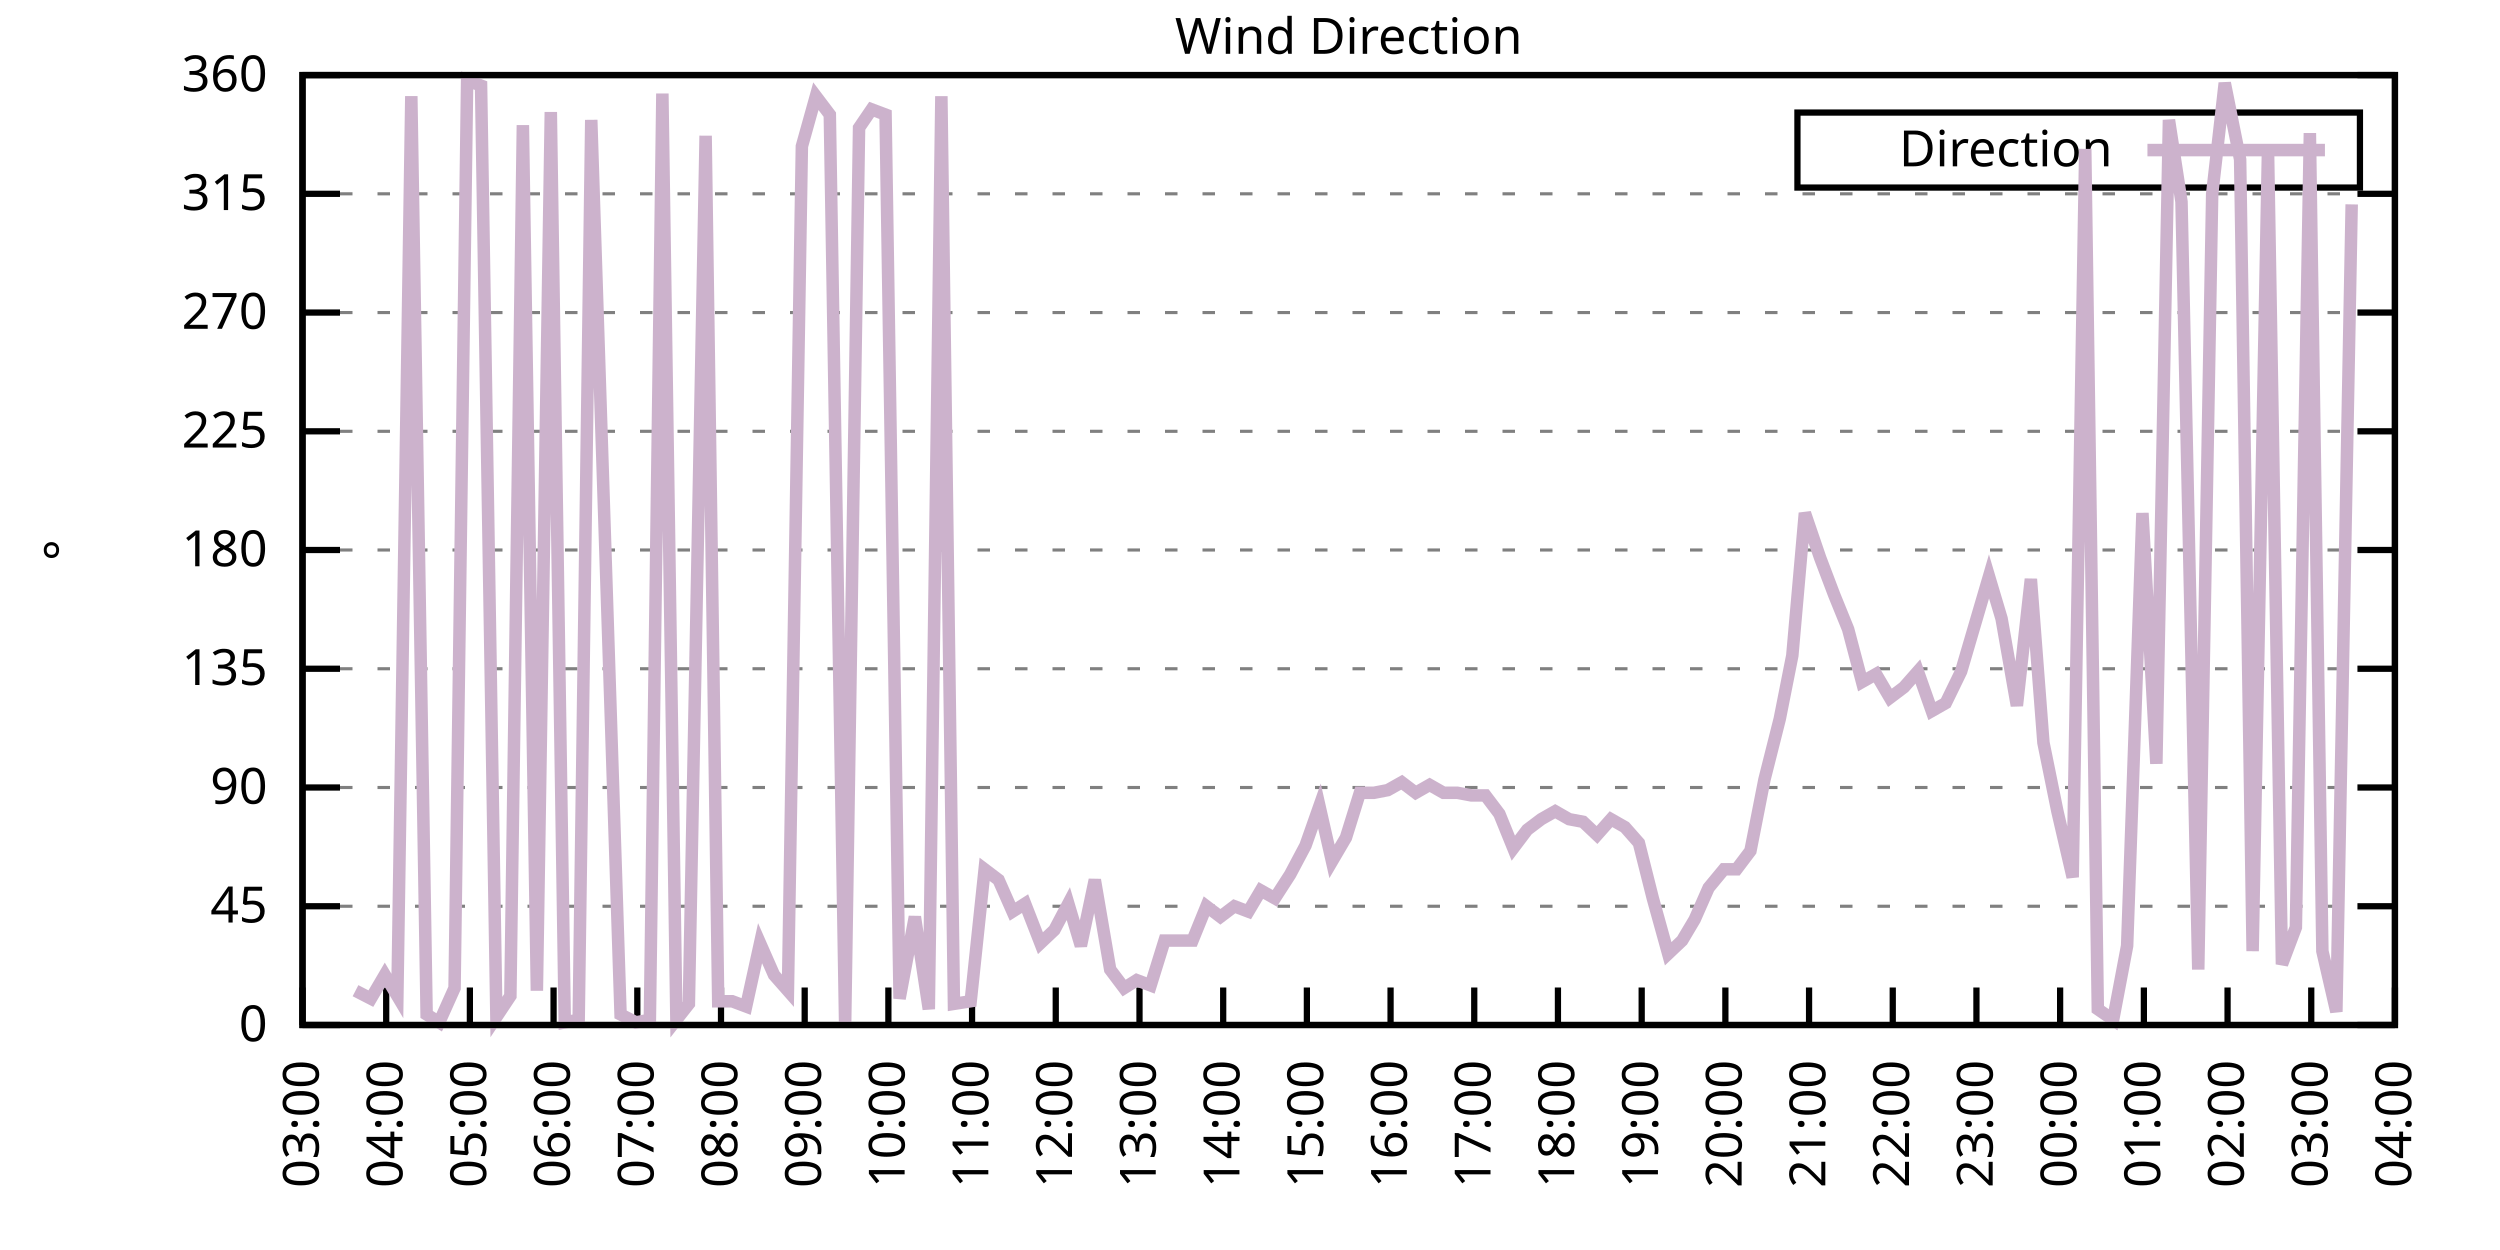
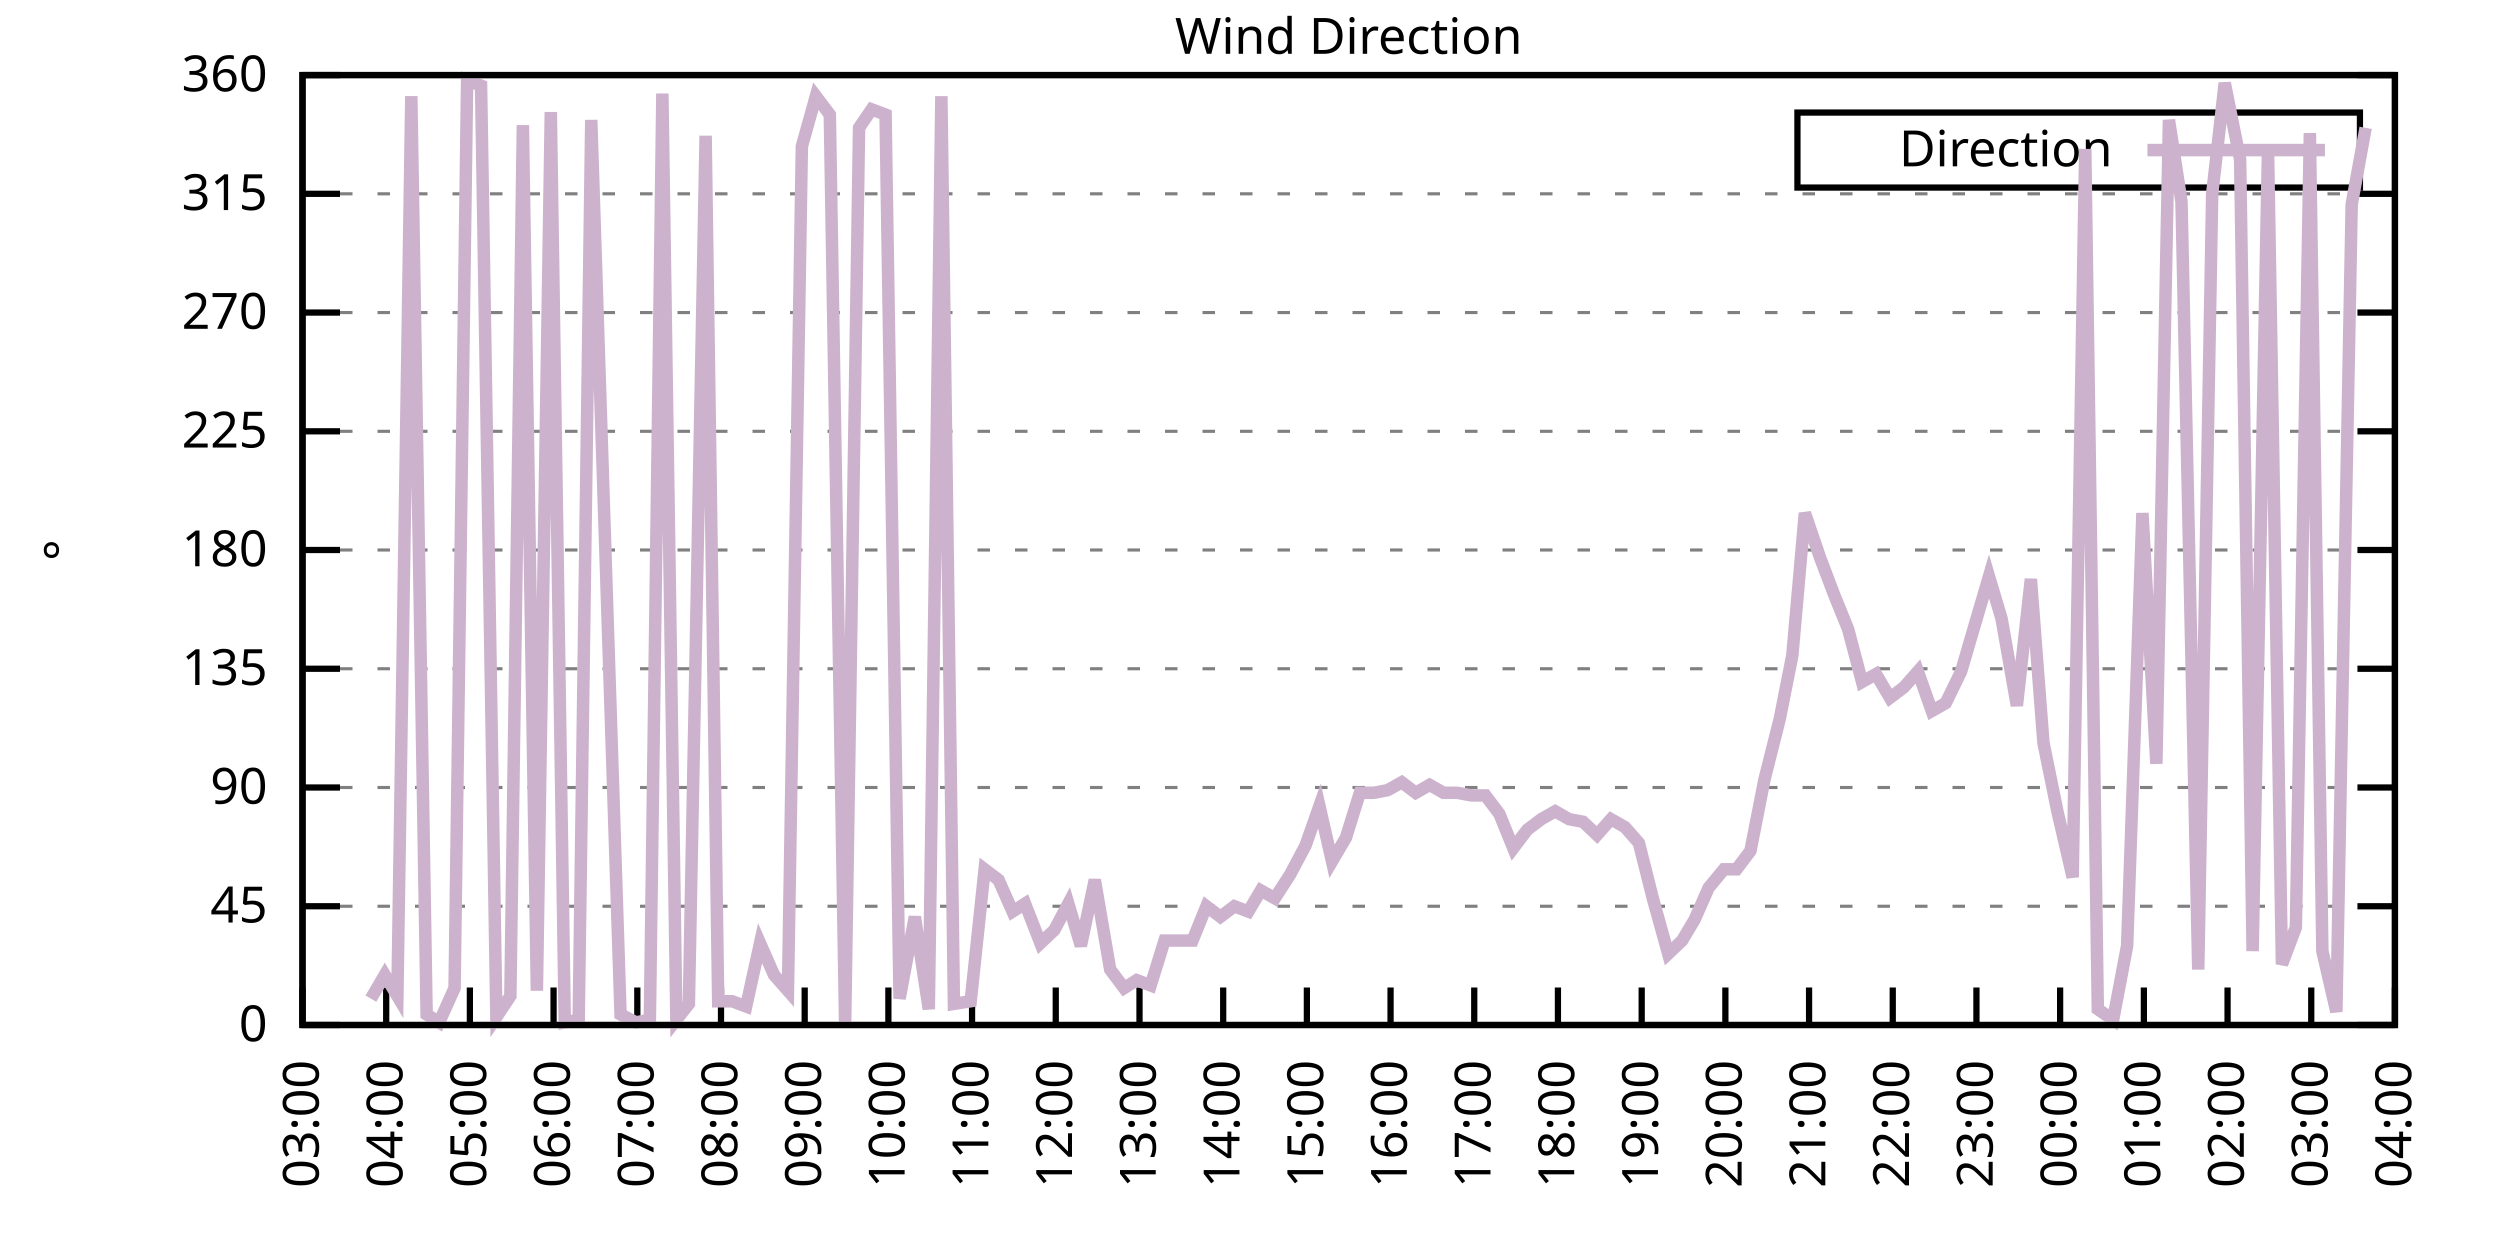
<svg xmlns="http://www.w3.org/2000/svg" xmlns:xlink="http://www.w3.org/1999/xlink" width="400" height="200" viewBox="0 0 400 200">
  <g id="gnuplot_canvas">
    <rect x="0" y="0" width="400" height="200" fill="none" />
    <defs>
      <circle id="gpDot" r="0.5" stroke-width="0.5" stroke="currentColor" />
      <path id="gpPt0" stroke-width="0.333" stroke="currentColor" d="M-1,0 h2 M0,-1 v2" />
      <path id="gpPt1" stroke-width="0.333" stroke="currentColor" d="M-1,-1 L1,1 M1,-1 L-1,1" />
      <path id="gpPt2" stroke-width="0.333" stroke="currentColor" d="M-1,0 L1,0 M0,-1 L0,1 M-1,-1 L1,1 M-1,1 L1,-1" />
      <rect id="gpPt3" stroke-width="0.333" stroke="currentColor" x="-1" y="-1" width="2" height="2" />
      <rect id="gpPt4" stroke-width="0.333" stroke="currentColor" fill="currentColor" x="-1" y="-1" width="2" height="2" />
      <circle id="gpPt5" stroke-width="0.333" stroke="currentColor" cx="0" cy="0" r="1" />
      <use xlink:href="#gpPt5" id="gpPt6" fill="currentColor" stroke="none" />
      <path id="gpPt7" stroke-width="0.333" stroke="currentColor" d="M0,-1.33 L-1.33,0.67 L1.33,0.67 z" />
      <use xlink:href="#gpPt7" id="gpPt8" fill="currentColor" stroke="none" />
      <use xlink:href="#gpPt7" id="gpPt9" stroke="currentColor" transform="rotate(180)" />
      <use xlink:href="#gpPt9" id="gpPt10" fill="currentColor" stroke="none" />
      <use xlink:href="#gpPt3" id="gpPt11" stroke="currentColor" transform="rotate(45)" />
      <use xlink:href="#gpPt11" id="gpPt12" fill="currentColor" stroke="none" />
      <path id="gpPt13" stroke-width="0.333" stroke="currentColor" d="M0,1.330 L1.265,0.411 L0.782,-1.067 L-0.782,-1.076 L-1.265,0.411 z" />
      <use xlink:href="#gpPt13" id="gpPt14" fill="currentColor" stroke="none" />
      <filter id="textbox" filterUnits="objectBoundingBox" x="0" y="0" height="1" width="1">
        <feFlood flood-color="white" flood-opacity="1" result="bgnd" />
        <feComposite in="SourceGraphic" in2="bgnd" operator="atop" />
      </filter>
      <filter id="greybox" filterUnits="objectBoundingBox" x="0" y="0" height="1" width="1">
        <feFlood flood-color="lightgrey" flood-opacity="1" result="grey" />
        <feComposite in="SourceGraphic" in2="grey" operator="atop" />
      </filter>
    </defs>
    <g fill="none" color="white" stroke="currentColor" stroke-width="1.00" stroke-linecap="butt" stroke-linejoin="miter">
</g>
    <g fill="none" color="black" stroke="currentColor" stroke-width="1.00" stroke-linecap="butt" stroke-linejoin="miter">
      <g stroke="none" shape-rendering="crispEdges">
        <polygon fill="rgb(255, 255, 255)" points="48.40,164.00 383.18,164.00 383.18,12.02 48.40,12.02 " />
      </g>
    </g>
    <g fill="none" color="black" stroke="currentColor" stroke-width="1.00" stroke-linecap="butt" stroke-linejoin="miter">
</g>
    <g fill="none" color="black" stroke="black" stroke-width="0.50" stroke-linecap="butt" stroke-linejoin="miter">
</g>
    <g fill="none" color="gray" stroke="currentColor" stroke-width="0.50" stroke-linecap="butt" stroke-linejoin="miter">
      <path stroke="gray" stroke-dasharray="2,4" class="gridline" d="M48.40,164.00 L383.19,164.00  " />
    </g>
    <g fill="none" color="gray" stroke="gray" stroke-width="1.00" stroke-linecap="butt" stroke-linejoin="miter">
</g>
    <g fill="none" color="black" stroke="currentColor" stroke-width="1.00" stroke-linecap="butt" stroke-linejoin="miter">
      <path stroke="black" d="M48.40,164.00 L54.40,164.00 M383.19,164.00 L377.19,164.00  " />
      <g transform="translate(42.80,166.60)" stroke="none" fill="black" font-family="Sans" font-size="8.00" text-anchor="end">
        <text>
          <tspan font-family="Sans"> 0</tspan>
        </text>
      </g>
    </g>
    <g fill="none" color="black" stroke="currentColor" stroke-width="1.00" stroke-linecap="butt" stroke-linejoin="miter">
</g>
    <g fill="none" color="black" stroke="black" stroke-width="0.50" stroke-linecap="butt" stroke-linejoin="miter">
</g>
    <g fill="none" color="gray" stroke="currentColor" stroke-width="0.50" stroke-linecap="butt" stroke-linejoin="miter">
      <path stroke="gray" stroke-dasharray="2,4" class="gridline" d="M48.40,145.00 L383.19,145.00  " />
    </g>
    <g fill="none" color="gray" stroke="gray" stroke-width="1.00" stroke-linecap="butt" stroke-linejoin="miter">
</g>
    <g fill="none" color="black" stroke="currentColor" stroke-width="1.00" stroke-linecap="butt" stroke-linejoin="miter">
      <path stroke="black" d="M48.40,145.00 L54.40,145.00 M383.19,145.00 L377.19,145.00  " />
      <g transform="translate(42.80,147.60)" stroke="none" fill="black" font-family="Sans" font-size="8.00" text-anchor="end">
        <text>
          <tspan font-family="Sans"> 45</tspan>
        </text>
      </g>
    </g>
    <g fill="none" color="black" stroke="currentColor" stroke-width="1.00" stroke-linecap="butt" stroke-linejoin="miter">
</g>
    <g fill="none" color="black" stroke="black" stroke-width="0.50" stroke-linecap="butt" stroke-linejoin="miter">
</g>
    <g fill="none" color="gray" stroke="currentColor" stroke-width="0.50" stroke-linecap="butt" stroke-linejoin="miter">
      <path stroke="gray" stroke-dasharray="2,4" class="gridline" d="M48.40,126.00 L383.19,126.00  " />
    </g>
    <g fill="none" color="gray" stroke="gray" stroke-width="1.00" stroke-linecap="butt" stroke-linejoin="miter">
</g>
    <g fill="none" color="black" stroke="currentColor" stroke-width="1.00" stroke-linecap="butt" stroke-linejoin="miter">
      <path stroke="black" d="M48.40,126.00 L54.40,126.00 M383.19,126.00 L377.19,126.00  " />
      <g transform="translate(42.80,128.60)" stroke="none" fill="black" font-family="Sans" font-size="8.00" text-anchor="end">
        <text>
          <tspan font-family="Sans"> 90</tspan>
        </text>
      </g>
    </g>
    <g fill="none" color="black" stroke="currentColor" stroke-width="1.00" stroke-linecap="butt" stroke-linejoin="miter">
</g>
    <g fill="none" color="black" stroke="black" stroke-width="0.50" stroke-linecap="butt" stroke-linejoin="miter">
</g>
    <g fill="none" color="gray" stroke="currentColor" stroke-width="0.50" stroke-linecap="butt" stroke-linejoin="miter">
      <path stroke="gray" stroke-dasharray="2,4" class="gridline" d="M48.40,107.00 L383.19,107.00  " />
    </g>
    <g fill="none" color="gray" stroke="gray" stroke-width="1.00" stroke-linecap="butt" stroke-linejoin="miter">
</g>
    <g fill="none" color="black" stroke="currentColor" stroke-width="1.00" stroke-linecap="butt" stroke-linejoin="miter">
      <path stroke="black" d="M48.40,107.00 L54.40,107.00 M383.19,107.00 L377.19,107.00  " />
      <g transform="translate(42.80,109.60)" stroke="none" fill="black" font-family="Sans" font-size="8.00" text-anchor="end">
        <text>
          <tspan font-family="Sans"> 135</tspan>
        </text>
      </g>
    </g>
    <g fill="none" color="black" stroke="currentColor" stroke-width="1.00" stroke-linecap="butt" stroke-linejoin="miter">
</g>
    <g fill="none" color="black" stroke="black" stroke-width="0.50" stroke-linecap="butt" stroke-linejoin="miter">
</g>
    <g fill="none" color="gray" stroke="currentColor" stroke-width="0.50" stroke-linecap="butt" stroke-linejoin="miter">
      <path stroke="gray" stroke-dasharray="2,4" class="gridline" d="M48.40,88.00 L383.19,88.00  " />
    </g>
    <g fill="none" color="gray" stroke="gray" stroke-width="1.00" stroke-linecap="butt" stroke-linejoin="miter">
</g>
    <g fill="none" color="black" stroke="currentColor" stroke-width="1.00" stroke-linecap="butt" stroke-linejoin="miter">
      <path stroke="black" d="M48.40,88.00 L54.40,88.00 M383.19,88.00 L377.19,88.00  " />
      <g transform="translate(42.80,90.60)" stroke="none" fill="black" font-family="Sans" font-size="8.00" text-anchor="end">
        <text>
          <tspan font-family="Sans"> 180</tspan>
        </text>
      </g>
    </g>
    <g fill="none" color="black" stroke="currentColor" stroke-width="1.00" stroke-linecap="butt" stroke-linejoin="miter">
</g>
    <g fill="none" color="black" stroke="black" stroke-width="0.50" stroke-linecap="butt" stroke-linejoin="miter">
</g>
    <g fill="none" color="gray" stroke="currentColor" stroke-width="0.50" stroke-linecap="butt" stroke-linejoin="miter">
      <path stroke="gray" stroke-dasharray="2,4" class="gridline" d="M48.40,69.01 L383.19,69.01  " />
    </g>
    <g fill="none" color="gray" stroke="gray" stroke-width="1.00" stroke-linecap="butt" stroke-linejoin="miter">
</g>
    <g fill="none" color="black" stroke="currentColor" stroke-width="1.00" stroke-linecap="butt" stroke-linejoin="miter">
      <path stroke="black" d="M48.40,69.01 L54.40,69.01 M383.19,69.01 L377.19,69.01  " />
      <g transform="translate(42.80,71.61)" stroke="none" fill="black" font-family="Sans" font-size="8.00" text-anchor="end">
        <text>
          <tspan font-family="Sans"> 225</tspan>
        </text>
      </g>
    </g>
    <g fill="none" color="black" stroke="currentColor" stroke-width="1.00" stroke-linecap="butt" stroke-linejoin="miter">
</g>
    <g fill="none" color="black" stroke="black" stroke-width="0.50" stroke-linecap="butt" stroke-linejoin="miter">
</g>
    <g fill="none" color="gray" stroke="currentColor" stroke-width="0.50" stroke-linecap="butt" stroke-linejoin="miter">
      <path stroke="gray" stroke-dasharray="2,4" class="gridline" d="M48.40,50.01 L383.19,50.01  " />
    </g>
    <g fill="none" color="gray" stroke="gray" stroke-width="1.00" stroke-linecap="butt" stroke-linejoin="miter">
</g>
    <g fill="none" color="black" stroke="currentColor" stroke-width="1.00" stroke-linecap="butt" stroke-linejoin="miter">
      <path stroke="black" d="M48.40,50.01 L54.40,50.01 M383.19,50.01 L377.19,50.01  " />
      <g transform="translate(42.80,52.61)" stroke="none" fill="black" font-family="Sans" font-size="8.00" text-anchor="end">
        <text>
          <tspan font-family="Sans"> 270</tspan>
        </text>
      </g>
    </g>
    <g fill="none" color="black" stroke="currentColor" stroke-width="1.00" stroke-linecap="butt" stroke-linejoin="miter">
</g>
    <g fill="none" color="black" stroke="black" stroke-width="0.50" stroke-linecap="butt" stroke-linejoin="miter">
</g>
    <g fill="none" color="gray" stroke="currentColor" stroke-width="0.50" stroke-linecap="butt" stroke-linejoin="miter">
      <path stroke="gray" stroke-dasharray="2,4" class="gridline" d="M48.40,31.01 L383.19,31.01  " />
    </g>
    <g fill="none" color="gray" stroke="gray" stroke-width="1.00" stroke-linecap="butt" stroke-linejoin="miter">
</g>
    <g fill="none" color="black" stroke="currentColor" stroke-width="1.00" stroke-linecap="butt" stroke-linejoin="miter">
      <path stroke="black" d="M48.40,31.01 L54.40,31.01 M383.19,31.01 L377.19,31.01  " />
      <g transform="translate(42.80,33.61)" stroke="none" fill="black" font-family="Sans" font-size="8.00" text-anchor="end">
        <text>
          <tspan font-family="Sans"> 315</tspan>
        </text>
      </g>
    </g>
    <g fill="none" color="black" stroke="currentColor" stroke-width="1.00" stroke-linecap="butt" stroke-linejoin="miter">
</g>
    <g fill="none" color="black" stroke="black" stroke-width="0.50" stroke-linecap="butt" stroke-linejoin="miter">
</g>
    <g fill="none" color="gray" stroke="currentColor" stroke-width="0.50" stroke-linecap="butt" stroke-linejoin="miter">
      <path stroke="gray" stroke-dasharray="2,4" class="gridline" d="M48.40,12.01 L383.19,12.01  " />
    </g>
    <g fill="none" color="gray" stroke="gray" stroke-width="1.00" stroke-linecap="butt" stroke-linejoin="miter">
</g>
    <g fill="none" color="black" stroke="currentColor" stroke-width="1.00" stroke-linecap="butt" stroke-linejoin="miter">
      <path stroke="black" d="M48.40,12.01 L54.40,12.01 M383.19,12.01 L377.19,12.01  " />
      <g transform="translate(42.80,14.61)" stroke="none" fill="black" font-family="Sans" font-size="8.00" text-anchor="end">
        <text>
          <tspan font-family="Sans"> 360</tspan>
        </text>
      </g>
    </g>
    <g fill="none" color="black" stroke="currentColor" stroke-width="1.00" stroke-linecap="butt" stroke-linejoin="miter">
      <path stroke="black" d="M48.40,164.00 L48.40,158.00  " />
      <g transform="translate(51.00,169.60) rotate(270.00)" stroke="none" fill="black" font-family="Sans" font-size="8.00" text-anchor="end">
        <text>
          <tspan font-family="Sans">03:00</tspan>
        </text>
      </g>
    </g>
    <g fill="none" color="black" stroke="currentColor" stroke-width="1.00" stroke-linecap="butt" stroke-linejoin="miter">
      <path stroke="black" d="M61.79,164.00 L61.79,158.00  " />
      <g transform="translate(64.39,169.60) rotate(270.00)" stroke="none" fill="black" font-family="Sans" font-size="8.00" text-anchor="end">
        <text>
          <tspan font-family="Sans">04:00</tspan>
        </text>
      </g>
    </g>
    <g fill="none" color="black" stroke="currentColor" stroke-width="1.00" stroke-linecap="butt" stroke-linejoin="miter">
      <path stroke="black" d="M75.18,164.00 L75.18,158.00  " />
      <g transform="translate(77.78,169.60) rotate(270.00)" stroke="none" fill="black" font-family="Sans" font-size="8.00" text-anchor="end">
        <text>
          <tspan font-family="Sans">05:00</tspan>
        </text>
      </g>
    </g>
    <g fill="none" color="black" stroke="currentColor" stroke-width="1.00" stroke-linecap="butt" stroke-linejoin="miter">
      <path stroke="black" d="M88.57,164.00 L88.57,158.00  " />
      <g transform="translate(91.17,169.60) rotate(270.00)" stroke="none" fill="black" font-family="Sans" font-size="8.00" text-anchor="end">
        <text>
          <tspan font-family="Sans">06:00</tspan>
        </text>
      </g>
    </g>
    <g fill="none" color="black" stroke="currentColor" stroke-width="1.00" stroke-linecap="butt" stroke-linejoin="miter">
      <path stroke="black" d="M101.97,164.00 L101.97,158.00  " />
      <g transform="translate(104.57,169.60) rotate(270.00)" stroke="none" fill="black" font-family="Sans" font-size="8.00" text-anchor="end">
        <text>
          <tspan font-family="Sans">07:00</tspan>
        </text>
      </g>
    </g>
    <g fill="none" color="black" stroke="currentColor" stroke-width="1.00" stroke-linecap="butt" stroke-linejoin="miter">
      <path stroke="black" d="M115.36,164.00 L115.36,158.00  " />
      <g transform="translate(117.96,169.60) rotate(270.00)" stroke="none" fill="black" font-family="Sans" font-size="8.00" text-anchor="end">
        <text>
          <tspan font-family="Sans">08:00</tspan>
        </text>
      </g>
    </g>
    <g fill="none" color="black" stroke="currentColor" stroke-width="1.00" stroke-linecap="butt" stroke-linejoin="miter">
      <path stroke="black" d="M128.75,164.00 L128.75,158.00  " />
      <g transform="translate(131.35,169.60) rotate(270.00)" stroke="none" fill="black" font-family="Sans" font-size="8.00" text-anchor="end">
        <text>
          <tspan font-family="Sans">09:00</tspan>
        </text>
      </g>
    </g>
    <g fill="none" color="black" stroke="currentColor" stroke-width="1.00" stroke-linecap="butt" stroke-linejoin="miter">
      <path stroke="black" d="M142.14,164.00 L142.14,158.00  " />
      <g transform="translate(144.74,169.60) rotate(270.00)" stroke="none" fill="black" font-family="Sans" font-size="8.00" text-anchor="end">
        <text>
          <tspan font-family="Sans">10:00</tspan>
        </text>
      </g>
    </g>
    <g fill="none" color="black" stroke="currentColor" stroke-width="1.00" stroke-linecap="butt" stroke-linejoin="miter">
      <path stroke="black" d="M155.53,164.00 L155.53,158.00  " />
      <g transform="translate(158.13,169.60) rotate(270.00)" stroke="none" fill="black" font-family="Sans" font-size="8.00" text-anchor="end">
        <text>
          <tspan font-family="Sans">11:00</tspan>
        </text>
      </g>
    </g>
    <g fill="none" color="black" stroke="currentColor" stroke-width="1.00" stroke-linecap="butt" stroke-linejoin="miter">
      <path stroke="black" d="M168.92,164.00 L168.92,158.00  " />
      <g transform="translate(171.52,169.60) rotate(270.00)" stroke="none" fill="black" font-family="Sans" font-size="8.00" text-anchor="end">
        <text>
          <tspan font-family="Sans">12:00</tspan>
        </text>
      </g>
    </g>
    <g fill="none" color="black" stroke="currentColor" stroke-width="1.00" stroke-linecap="butt" stroke-linejoin="miter">
      <path stroke="black" d="M182.32,164.00 L182.32,158.00  " />
      <g transform="translate(184.92,169.60) rotate(270.00)" stroke="none" fill="black" font-family="Sans" font-size="8.00" text-anchor="end">
        <text>
          <tspan font-family="Sans">13:00</tspan>
        </text>
      </g>
    </g>
    <g fill="none" color="black" stroke="currentColor" stroke-width="1.00" stroke-linecap="butt" stroke-linejoin="miter">
      <path stroke="black" d="M195.71,164.00 L195.71,158.00  " />
      <g transform="translate(198.31,169.60) rotate(270.00)" stroke="none" fill="black" font-family="Sans" font-size="8.00" text-anchor="end">
        <text>
          <tspan font-family="Sans">14:00</tspan>
        </text>
      </g>
    </g>
    <g fill="none" color="black" stroke="currentColor" stroke-width="1.00" stroke-linecap="butt" stroke-linejoin="miter">
      <path stroke="black" d="M209.10,164.00 L209.10,158.00  " />
      <g transform="translate(211.70,169.60) rotate(270.00)" stroke="none" fill="black" font-family="Sans" font-size="8.00" text-anchor="end">
        <text>
          <tspan font-family="Sans">15:00</tspan>
        </text>
      </g>
    </g>
    <g fill="none" color="black" stroke="currentColor" stroke-width="1.00" stroke-linecap="butt" stroke-linejoin="miter">
      <path stroke="black" d="M222.49,164.00 L222.49,158.00  " />
      <g transform="translate(225.09,169.60) rotate(270.00)" stroke="none" fill="black" font-family="Sans" font-size="8.00" text-anchor="end">
        <text>
          <tspan font-family="Sans">16:00</tspan>
        </text>
      </g>
    </g>
    <g fill="none" color="black" stroke="currentColor" stroke-width="1.00" stroke-linecap="butt" stroke-linejoin="miter">
      <path stroke="black" d="M235.88,164.00 L235.88,158.00  " />
      <g transform="translate(238.48,169.60) rotate(270.00)" stroke="none" fill="black" font-family="Sans" font-size="8.00" text-anchor="end">
        <text>
          <tspan font-family="Sans">17:00</tspan>
        </text>
      </g>
    </g>
    <g fill="none" color="black" stroke="currentColor" stroke-width="1.00" stroke-linecap="butt" stroke-linejoin="miter">
      <path stroke="black" d="M249.27,164.00 L249.27,158.00  " />
      <g transform="translate(251.87,169.60) rotate(270.00)" stroke="none" fill="black" font-family="Sans" font-size="8.00" text-anchor="end">
        <text>
          <tspan font-family="Sans">18:00</tspan>
        </text>
      </g>
    </g>
    <g fill="none" color="black" stroke="currentColor" stroke-width="1.00" stroke-linecap="butt" stroke-linejoin="miter">
      <path stroke="black" d="M262.67,164.00 L262.67,158.00  " />
      <g transform="translate(265.27,169.60) rotate(270.00)" stroke="none" fill="black" font-family="Sans" font-size="8.00" text-anchor="end">
        <text>
          <tspan font-family="Sans">19:00</tspan>
        </text>
      </g>
    </g>
    <g fill="none" color="black" stroke="currentColor" stroke-width="1.00" stroke-linecap="butt" stroke-linejoin="miter">
      <path stroke="black" d="M276.06,164.00 L276.06,158.00  " />
      <g transform="translate(278.66,169.60) rotate(270.00)" stroke="none" fill="black" font-family="Sans" font-size="8.00" text-anchor="end">
        <text>
          <tspan font-family="Sans">20:00</tspan>
        </text>
      </g>
    </g>
    <g fill="none" color="black" stroke="currentColor" stroke-width="1.00" stroke-linecap="butt" stroke-linejoin="miter">
      <path stroke="black" d="M289.45,164.00 L289.45,158.00  " />
      <g transform="translate(292.05,169.60) rotate(270.00)" stroke="none" fill="black" font-family="Sans" font-size="8.00" text-anchor="end">
        <text>
          <tspan font-family="Sans">21:00</tspan>
        </text>
      </g>
    </g>
    <g fill="none" color="black" stroke="currentColor" stroke-width="1.00" stroke-linecap="butt" stroke-linejoin="miter">
      <path stroke="black" d="M302.84,164.00 L302.84,158.00  " />
      <g transform="translate(305.44,169.60) rotate(270.00)" stroke="none" fill="black" font-family="Sans" font-size="8.00" text-anchor="end">
        <text>
          <tspan font-family="Sans">22:00</tspan>
        </text>
      </g>
    </g>
    <g fill="none" color="black" stroke="currentColor" stroke-width="1.00" stroke-linecap="butt" stroke-linejoin="miter">
      <path stroke="black" d="M316.23,164.00 L316.23,158.00  " />
      <g transform="translate(318.83,169.60) rotate(270.00)" stroke="none" fill="black" font-family="Sans" font-size="8.00" text-anchor="end">
        <text>
          <tspan font-family="Sans">23:00</tspan>
        </text>
      </g>
    </g>
    <g fill="none" color="black" stroke="currentColor" stroke-width="1.00" stroke-linecap="butt" stroke-linejoin="miter">
      <path stroke="black" d="M329.62,164.00 L329.62,158.00  " />
      <g transform="translate(332.22,169.60) rotate(270.00)" stroke="none" fill="black" font-family="Sans" font-size="8.00" text-anchor="end">
        <text>
          <tspan font-family="Sans">00:00</tspan>
        </text>
      </g>
    </g>
    <g fill="none" color="black" stroke="currentColor" stroke-width="1.00" stroke-linecap="butt" stroke-linejoin="miter">
      <path stroke="black" d="M343.02,164.00 L343.02,158.00  " />
      <g transform="translate(345.62,169.60) rotate(270.00)" stroke="none" fill="black" font-family="Sans" font-size="8.00" text-anchor="end">
        <text>
          <tspan font-family="Sans">01:00</tspan>
        </text>
      </g>
    </g>
    <g fill="none" color="black" stroke="currentColor" stroke-width="1.00" stroke-linecap="butt" stroke-linejoin="miter">
      <path stroke="black" d="M356.41,164.00 L356.41,158.00  " />
      <g transform="translate(359.01,169.60) rotate(270.00)" stroke="none" fill="black" font-family="Sans" font-size="8.00" text-anchor="end">
        <text>
          <tspan font-family="Sans">02:00</tspan>
        </text>
      </g>
    </g>
    <g fill="none" color="black" stroke="currentColor" stroke-width="1.00" stroke-linecap="butt" stroke-linejoin="miter">
      <path stroke="black" d="M369.80,164.00 L369.80,158.00  " />
      <g transform="translate(372.40,169.60) rotate(270.00)" stroke="none" fill="black" font-family="Sans" font-size="8.00" text-anchor="end">
        <text>
          <tspan font-family="Sans">03:00</tspan>
        </text>
      </g>
    </g>
    <g fill="none" color="black" stroke="currentColor" stroke-width="1.00" stroke-linecap="butt" stroke-linejoin="miter">
      <path stroke="black" d="M383.19,164.00 L383.19,158.00  " />
      <g transform="translate(385.79,169.60) rotate(270.00)" stroke="none" fill="black" font-family="Sans" font-size="8.00" text-anchor="end">
        <text>
          <tspan font-family="Sans">04:00</tspan>
        </text>
      </g>
    </g>
    <g fill="none" color="black" stroke="currentColor" stroke-width="1.00" stroke-linecap="butt" stroke-linejoin="miter">
</g>
    <g fill="none" color="black" stroke="currentColor" stroke-width="1.00" stroke-linecap="butt" stroke-linejoin="miter">
      <path stroke="black" d="M48.40,12.01 L48.40,164.00 L383.19,164.00 L383.19,12.01 L48.40,12.01 Z  " />
    </g>
    <g fill="none" color="black" stroke="currentColor" stroke-width="1.00" stroke-linecap="butt" stroke-linejoin="miter">
</g>
    <g fill="none" color="black" stroke="currentColor" stroke-width="1.00" stroke-linecap="butt" stroke-linejoin="miter">
      <path stroke="black" d="M287.59,30.01 L287.59,18.01 L377.59,18.01 L377.59,30.01 L287.59,30.01 Z  " />
    </g>
    <g id="Wind_direction_plot_1">
      <g fill="none" color="white" stroke="black" stroke-width="2.00" stroke-linecap="butt" stroke-linejoin="miter">
</g>
      <g fill="none" color="black" stroke="currentColor" stroke-width="2.00" stroke-linecap="butt" stroke-linejoin="miter">
        <g transform="translate(337.99,26.61)" stroke="none" fill="black" font-family="Sans" font-size="8.00" text-anchor="end">
          <text>
            <tspan font-family="Sans">Direction</tspan>
          </text>
        </g>
      </g>
      <g fill="none" color="black" stroke="currentColor" stroke-width="2.00" stroke-linecap="butt" stroke-linejoin="miter">
-         <path stroke="rgb(204, 178, 204)" d="M343.59,24.01 L371.99,24.01 M56.88,158.51 L59.34,159.78 L61.57,155.98 L63.58,159.36 L65.81,15.39 L68.26,162.31   L70.27,163.58 L72.73,158.09 L74.74,12.85 L76.97,13.70 L79.42,162.73 L81.66,159.36 L83.66,20.03 L85.90,158.51   L88.13,17.92 L90.36,163.58 L92.59,163.16 L94.60,19.19 L99.29,162.31 L101.74,163.58 L103.98,163.16 L105.98,14.97   L108.22,163.16 L110.22,160.62 L112.90,21.72 L114.91,160.20 L117.14,160.20 L119.38,161.04 L121.61,150.91 L123.84,155.98   L126.07,158.51 L128.30,23.41 L130.54,15.39 L132.77,18.34 L135.22,164.00 L137.45,20.45 L139.46,17.50 L141.69,18.34   L143.93,159.78 L146.38,146.69 L148.61,161.47 L150.62,15.39 L152.63,160.62 L155.31,160.20 L157.54,139.09 L159.77,140.78   L162.01,145.85 L164.01,144.58 L166.47,150.91 L168.70,148.80 L170.93,144.58 L172.94,151.33 L175.17,140.78 L177.63,155.13   L179.86,158.09 L181.87,156.82 L184.10,157.67 L186.33,150.49 L188.79,150.49 L190.80,150.49 L193.03,145.00 L195.26,146.69   L197.49,145.00 L199.73,145.85 L201.73,142.47 L203.97,143.73 L206.42,139.93 L208.88,135.29 L211.11,128.96 L213.12,137.82   L215.35,134.02 L217.58,126.85 L219.81,126.85 L222.04,126.42 L224.28,125.16 L226.51,126.85 L228.74,125.58 L230.97,126.85   L233.20,126.85 L235.44,127.27 L237.67,127.27 L239.90,130.22 L242.13,135.71 L244.36,132.76 L246.60,131.07 L248.83,129.80   L251.06,131.07 L253.29,131.49 L255.52,133.60 L257.76,131.07 L259.99,132.34 L262.22,134.87 L264.45,143.73 L266.91,152.60   L269.14,150.49 L271.15,147.11 L273.38,142.05 L275.83,139.09 L277.84,139.09 L280.07,136.14 L282.31,124.74 L284.76,115.03   L286.77,104.89 L288.78,82.09 L291.23,89.27 L293.47,95.18 L295.70,100.67 L297.93,109.11 L300.16,107.85 L302.39,111.65   L304.63,109.96 L306.86,107.43 L309.09,113.76 L311.32,112.49 L313.78,107.43 L316.01,99.83 L318.24,92.23 L320.25,98.98   L322.70,112.91 L324.94,92.65 L326.95,118.83 L329.18,129.80 L331.63,140.36 L333.64,23.83 L335.65,161.47 L338.10,163.16   L340.34,151.33 L342.79,82.09 L345.02,122.20 L347.03,19.19 L349.04,32.28 L351.72,155.13 L353.95,31.01 L355.96,13.28   L358.42,25.52 L360.42,152.18 L362.88,23.83 L365.11,154.29 L367.34,148.38 L369.58,21.30 L371.58,152.18 L373.82,161.89   L376.27,32.70  " />
+         <path stroke="rgb(204, 178, 204)" d="M343.59,24.01 L371.99,24.01 M59.34,159.78 L61.57,155.98 L63.58,159.36 L65.81,15.39 L68.26,162.31 L70.27,163.58   L72.73,158.09 L74.74,12.85 L76.97,13.70 L79.42,162.73 L81.66,159.36 L83.66,20.03 L85.90,158.51 L88.13,17.92   L90.36,163.58 L92.59,163.16 L94.60,19.19 L99.29,162.31 L101.74,163.58 L103.98,163.16 L105.98,14.97 L108.22,163.16   L110.22,160.62 L112.90,21.72 L114.91,160.20 L117.14,160.20 L119.38,161.04 L121.61,150.91 L123.84,155.98 L126.07,158.51   L128.30,23.41 L130.54,15.39 L132.77,18.34 L135.22,164.00 L137.45,20.45 L139.46,17.50 L141.69,18.34 L143.93,159.78   L146.38,146.69 L148.61,161.47 L150.62,15.39 L152.63,160.62 L155.31,160.20 L157.54,139.09 L159.77,140.78 L162.01,145.85   L164.01,144.58 L166.47,150.91 L168.70,148.80 L170.93,144.58 L172.94,151.33 L175.17,140.78 L177.63,155.13 L179.86,158.09   L181.87,156.82 L184.10,157.67 L186.33,150.49 L188.79,150.49 L190.80,150.49 L193.03,145.00 L195.26,146.69 L197.49,145.00   L199.73,145.85 L201.73,142.47 L203.97,143.73 L206.42,139.93 L208.88,135.29 L211.11,128.96 L213.12,137.82 L215.35,134.02   L217.58,126.85 L219.81,126.85 L222.04,126.42 L224.28,125.16 L226.51,126.85 L228.74,125.58 L230.97,126.85 L233.20,126.85   L235.44,127.27 L237.67,127.27 L239.90,130.22 L242.13,135.71 L244.36,132.76 L246.60,131.07 L248.83,129.80 L251.06,131.07   L253.29,131.49 L255.52,133.60 L257.76,131.07 L259.99,132.34 L262.22,134.87 L264.45,143.73 L266.91,152.60 L269.14,150.49   L271.15,147.11 L273.38,142.05 L275.83,139.09 L277.84,139.09 L280.07,136.14 L282.31,124.74 L284.76,115.03 L286.77,104.89   L288.78,82.09 L291.23,89.27 L293.47,95.18 L295.70,100.67 L297.93,109.11 L300.16,107.85 L302.39,111.65 L304.63,109.96   L306.86,107.43 L309.09,113.76 L311.32,112.49 L313.78,107.43 L316.01,99.83 L318.24,92.23 L320.25,98.98 L322.70,112.91   L324.94,92.65 L326.95,118.83 L329.18,129.80 L331.63,140.36 L333.64,23.83 L335.65,161.47 L338.10,163.16 L340.34,151.33   L342.79,82.09 L345.02,122.20 L347.03,19.19 L349.04,32.28 L351.72,155.13 L353.95,31.01 L355.96,13.28 L358.42,25.52   L360.42,152.18 L362.88,23.83 L365.11,154.29 L367.34,148.38 L369.58,21.30 L371.58,152.18 L373.82,161.89 L376.27,32.70   L378.50,20.45  " />
      </g>
    </g>
    <g fill="none" color="black" stroke="currentColor" stroke-width="2.00" stroke-linecap="butt" stroke-linejoin="miter">
</g>
    <g fill="none" color="black" stroke="black" stroke-width="1.00" stroke-linecap="butt" stroke-linejoin="miter">
</g>
    <g fill="none" color="black" stroke="currentColor" stroke-width="1.00" stroke-linecap="butt" stroke-linejoin="miter">
      <path stroke="black" d="M48.40,12.01 L48.40,164.00 L383.19,164.00 L383.19,12.01 L48.40,12.01 Z  " />
      <g transform="translate(12.80,88.01) rotate(270.00)" stroke="none" fill="black" font-family="Sans" font-size="8.00" text-anchor="middle">
        <text>
          <tspan font-family="Sans">°</tspan>
        </text>
      </g>
    </g>
    <g fill="none" color="black" stroke="currentColor" stroke-width="1.00" stroke-linecap="butt" stroke-linejoin="miter">
</g>
    <g fill="none" color="black" stroke="currentColor" stroke-width="1.00" stroke-linecap="butt" stroke-linejoin="miter">
      <g transform="translate(215.79,8.61)" stroke="none" fill="black" font-family="Sans" font-size="8.00" text-anchor="middle">
        <text>
          <tspan font-family="Sans">Wind Direction</tspan>
        </text>
      </g>
    </g>
    <g fill="none" color="black" stroke="currentColor" stroke-width="1.00" stroke-linecap="butt" stroke-linejoin="miter">
</g>
  </g>
</svg>
